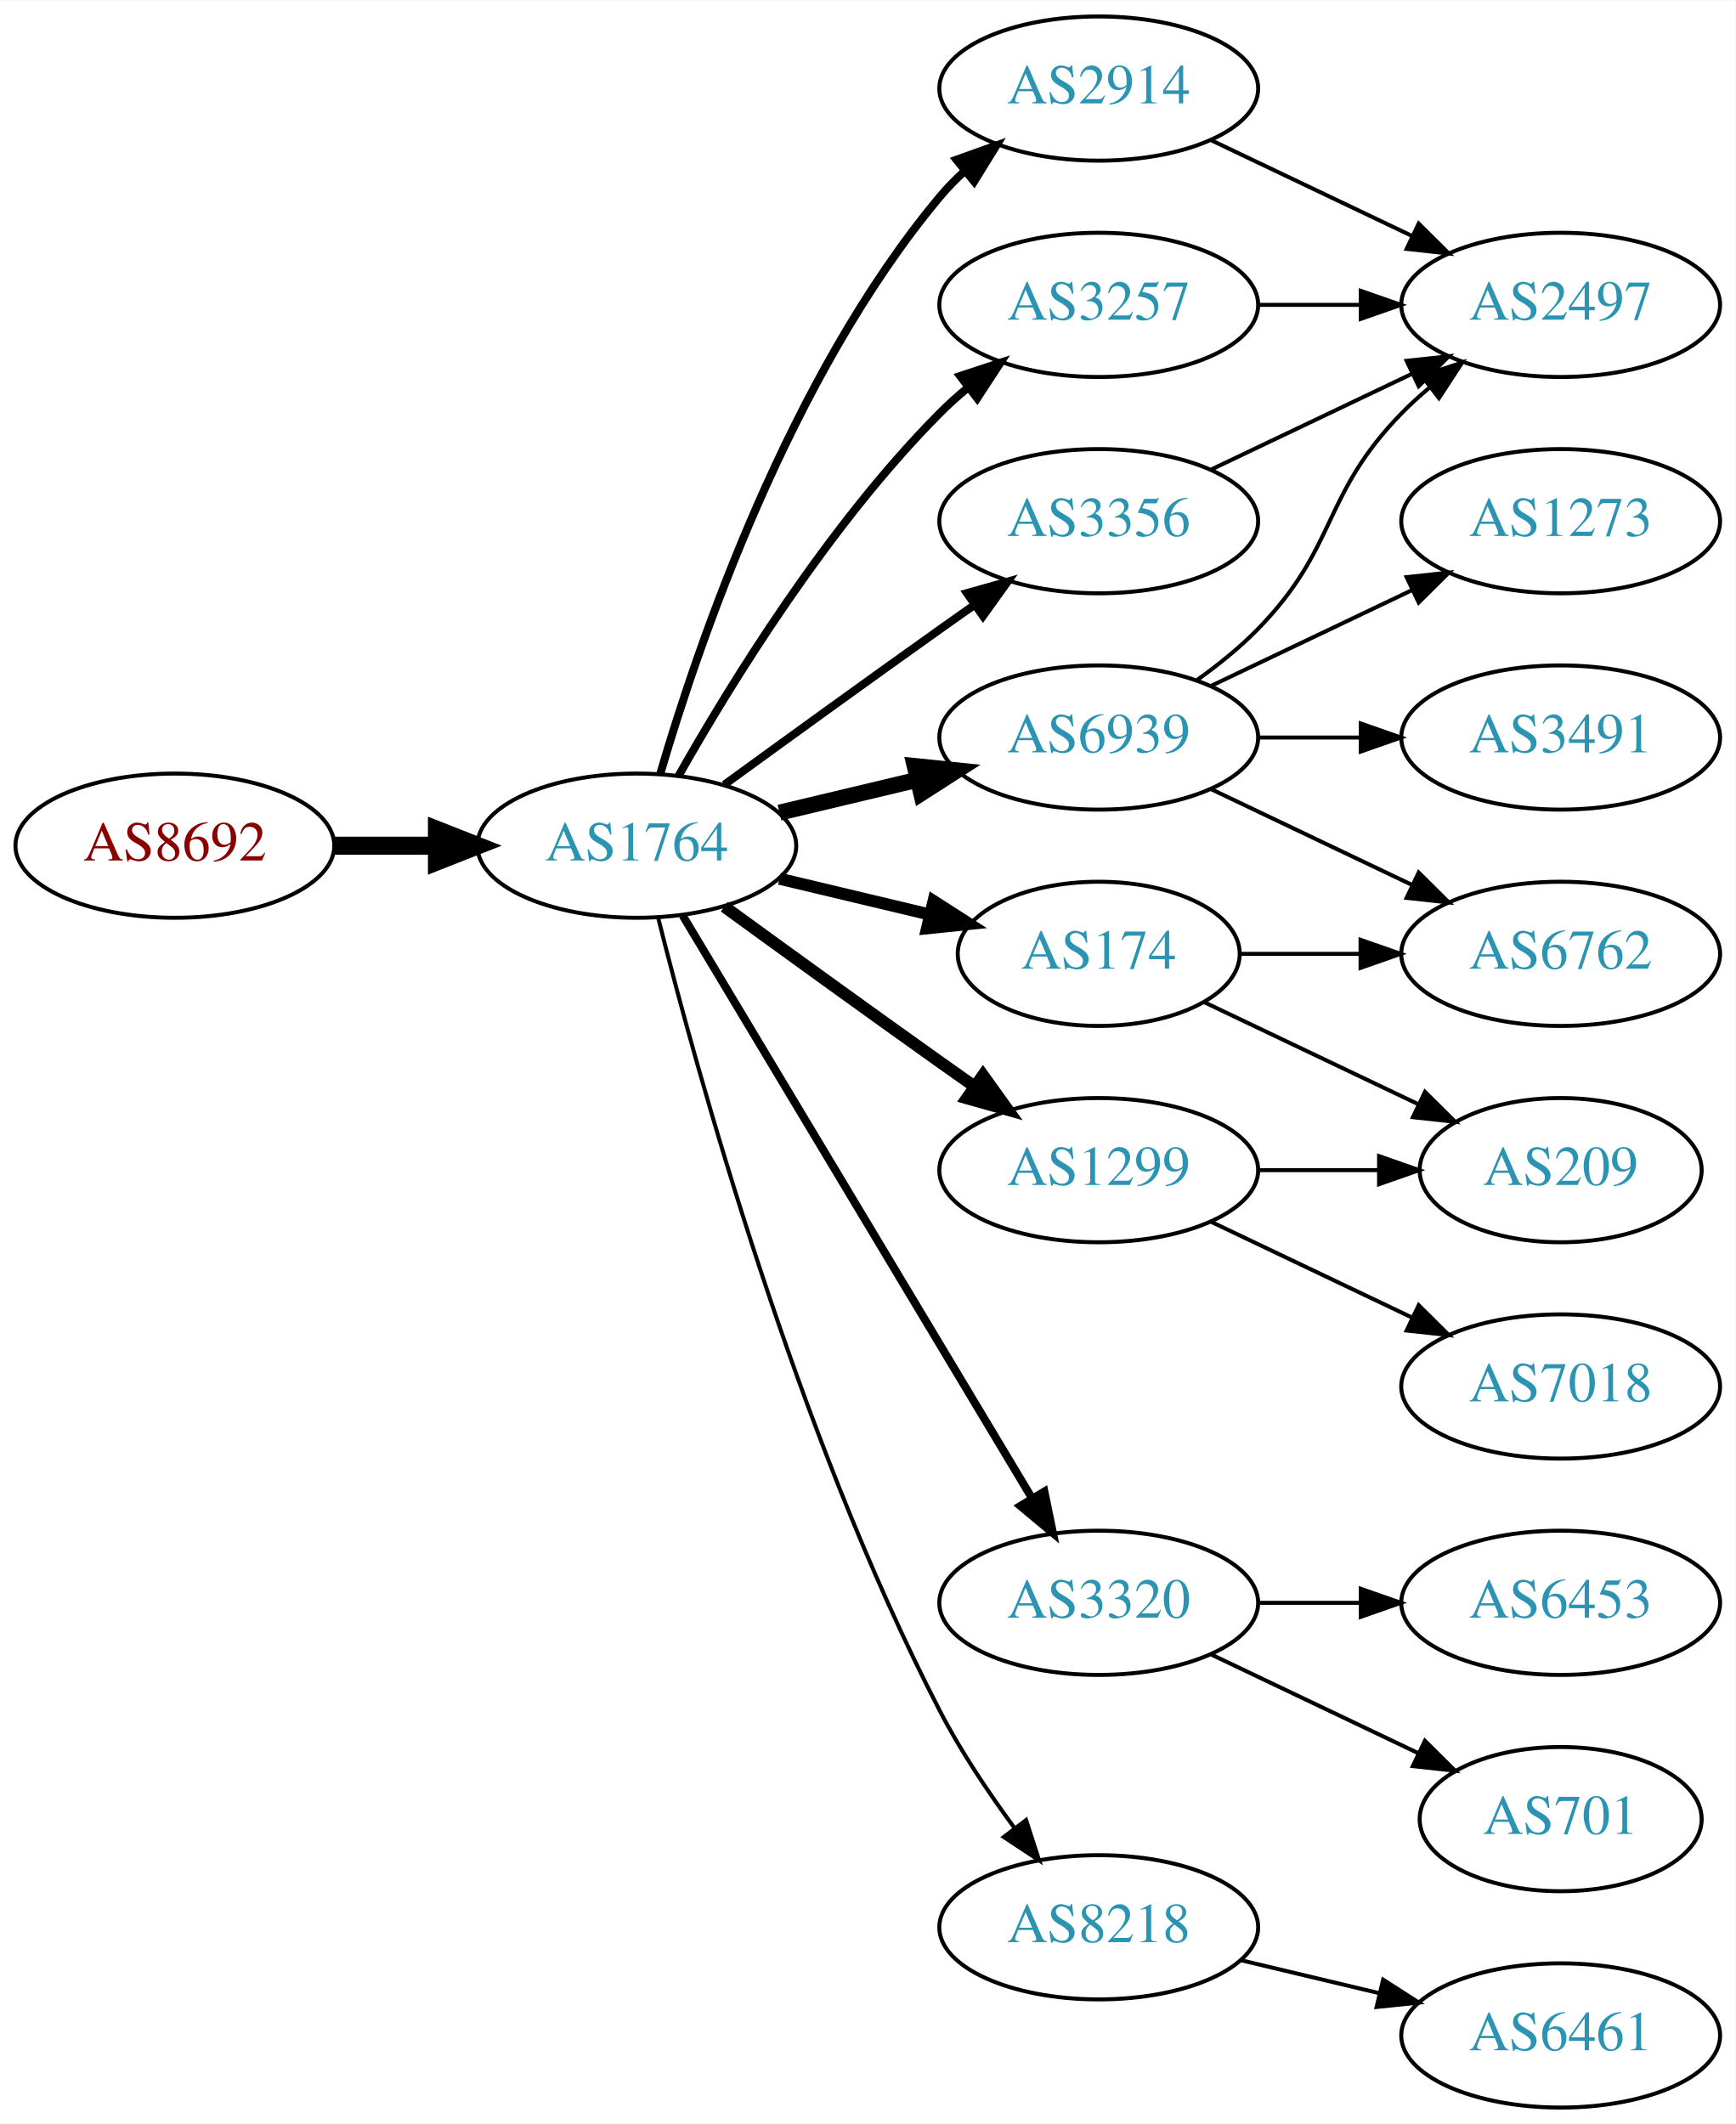
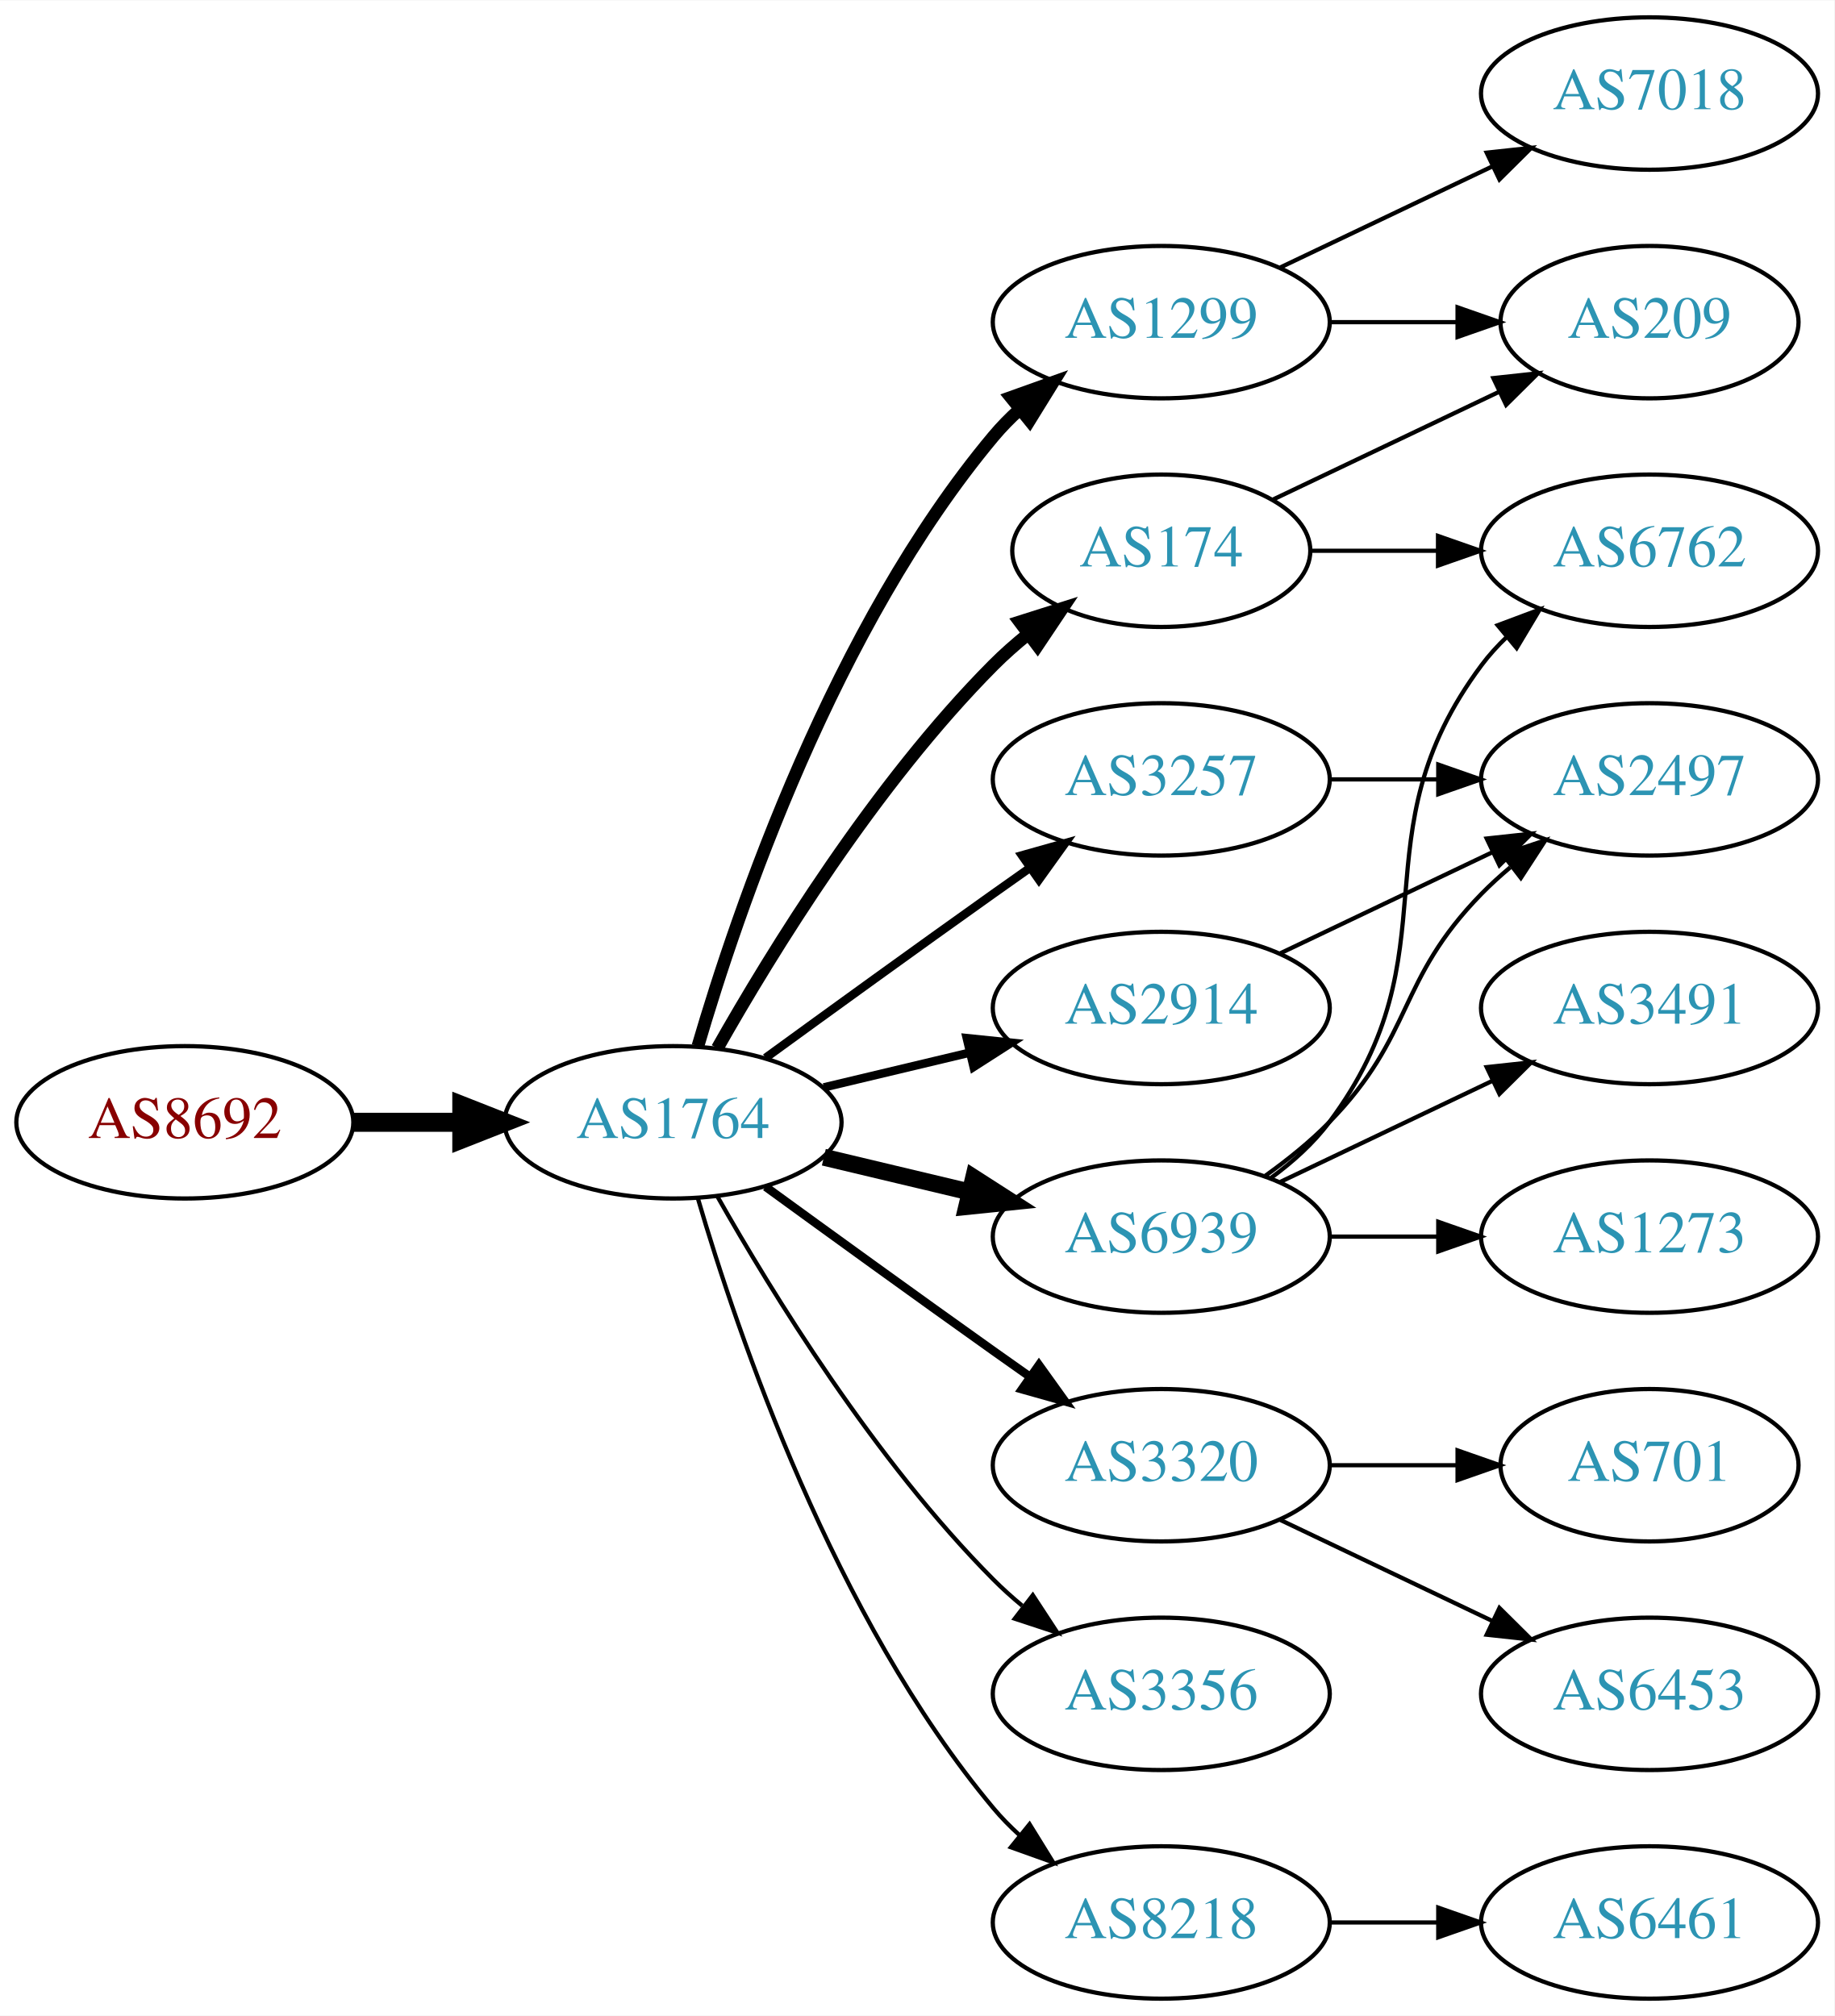
- <svg xmlns="http://www.w3.org/2000/svg" xmlns:xlink="http://www.w3.org/1999/xlink" width="433pt" height="530pt" viewBox="0.00 0.00 433.17 530.00">
-   <g id="graph0" class="graph" transform="scale(1 1) rotate(0) translate(4 526)">
-     <polygon fill="white" stroke="none" points="-4,4 -4,-526 429.172,-526 429.172,4 -4,4" />
+ <svg xmlns="http://www.w3.org/2000/svg" xmlns:xlink="http://www.w3.org/1999/xlink" width="433pt" height="476pt" viewBox="0.00 0.00 433.17 476.00">
+   <g id="graph0" class="graph" transform="scale(1 1) rotate(0) translate(4 472)">
+     <polygon fill="white" stroke="none" points="-4,4 -4,-472 429.172,-472 429.172,4 -4,4" />
    <g id="node1" class="node">
      <g id="a_node1">
        <a xlink:href="/asn/8692" xlink:title="AS8692 ~ Bundesrechenzentrum GmbH [AT]">
-           <ellipse fill="#ffffff" stroke="black" cx="39.647" cy="-315" rx="39.794" ry="18" />
-           <text text-anchor="middle" x="39.647" y="-311.3" font-family="Times,serif" font-size="14.00" fill="#880000">AS8692</text>
+           <ellipse fill="#ffffff" stroke="black" cx="39.647" cy="-207" rx="39.794" ry="18" />
+           <text text-anchor="middle" x="39.647" y="-203.3" font-family="Times,serif" font-size="14.00" fill="#880000">AS8692</text>
        </a>
      </g>
    </g>
    <g id="node2" class="node">
      <g id="a_node2">
        <a xlink:href="/asn/1764" xlink:title="AS1764 ~ NEXTLAYER-AS [AT]">
-           <ellipse fill="#ffffff" stroke="black" cx="154.939" cy="-315" rx="39.794" ry="18" />
-           <text text-anchor="middle" x="154.939" y="-311.3" font-family="Times,serif" font-size="14.00" fill="#2c94b3">AS1764</text>
+           <ellipse fill="#ffffff" stroke="black" cx="154.939" cy="-207" rx="39.794" ry="18" />
+           <text text-anchor="middle" x="154.939" y="-203.3" font-family="Times,serif" font-size="14.00" fill="#2c94b3">AS1764</text>
        </a>
      </g>
    </g>
    <g id="edge1" class="edge">
-       <path fill="none" stroke="black" stroke-width="4.5" d="M79.319,-315C87.522,-315 96.286,-315 104.818,-315" />
-       <polygon fill="black" stroke="black" stroke-width="4.5" points="105.057,-318.938 115.057,-315 105.057,-311.063 105.057,-318.938" />
+       <path fill="none" stroke="black" stroke-width="4.5" d="M79.319,-207C87.522,-207 96.286,-207 104.818,-207" />
+       <polygon fill="black" stroke="black" stroke-width="4.5" points="105.057,-210.938 115.057,-207 105.057,-203.063 105.057,-210.938" />
    </g>
    <g id="node3" class="node">
      <g id="a_node3">
-         <a xlink:href="/asn/2914" xlink:title="AS2914 ~ NTT America, Inc. [US]">
-           <ellipse fill="#ffffff" stroke="black" cx="270.232" cy="-504" rx="39.794" ry="18" />
-           <text text-anchor="middle" x="270.232" y="-500.3" font-family="Times,serif" font-size="14.00" fill="#2c94b3">AS2914</text>
+         <a xlink:href="/asn/174" xlink:title="AS174 ~ Cogent Communications [US]">
+           <ellipse fill="#ffffff" stroke="black" cx="270.232" cy="-342" rx="35.194" ry="18" />
+           <text text-anchor="middle" x="270.232" y="-338.3" font-family="Times,serif" font-size="14.00" fill="#2c94b3">AS174</text>
        </a>
      </g>
    </g>
    <g id="edge2" class="edge">
-       <path fill="none" stroke="black" stroke-width="2" d="M160.814,-333.002C170.127,-364.844 192.944,-431.981 230.586,-477 232.456,-479.237 234.554,-481.374 236.781,-483.396" />
-       <polygon fill="black" stroke="black" stroke-width="2" points="234.724,-486.234 244.7,-489.804 239.128,-480.793 234.724,-486.234" />
+       <path fill="none" stroke="black" stroke-width="3" d="M165.399,-224.49C178.181,-247.096 202.613,-286.886 230.586,-315 233.086,-317.513 235.847,-319.949 238.708,-322.261" />
+       <polygon fill="black" stroke="black" stroke-width="3" points="236.806,-325.21 246.905,-328.413 241.008,-319.611 236.806,-325.21" />
    </g>
    <g id="node4" class="node">
      <g id="a_node4">
        <a xlink:href="/asn/1299" xlink:title="AS1299 ~ Telia Carrier [EU]">
-           <ellipse fill="#ffffff" stroke="black" cx="270.232" cy="-234" rx="39.794" ry="18" />
-           <text text-anchor="middle" x="270.232" y="-230.3" font-family="Times,serif" font-size="14.00" fill="#2c94b3">AS1299</text>
+           <ellipse fill="#ffffff" stroke="black" cx="270.232" cy="-396" rx="39.794" ry="18" />
+           <text text-anchor="middle" x="270.232" y="-392.3" font-family="Times,serif" font-size="14.00" fill="#2c94b3">AS1299</text>
        </a>
      </g>
    </g>
    <g id="edge3" class="edge">
-       <path fill="none" stroke="black" stroke-width="3" d="M176.788,-299.778C191.722,-288.909 212.335,-273.975 230.586,-261 233.406,-258.995 236.349,-256.915 239.297,-254.841" />
-       <polygon fill="black" stroke="black" stroke-width="3" points="241.344,-257.681 247.522,-249.074 237.325,-251.95 241.344,-257.681" />
+       <path fill="none" stroke="black" stroke-width="3" d="M160.814,-225.002C170.127,-256.844 192.944,-323.981 230.586,-369 232.456,-371.237 234.554,-373.374 236.781,-375.396" />
+       <polygon fill="black" stroke="black" stroke-width="3" points="234.724,-378.234 244.7,-381.804 239.128,-372.793 234.724,-378.234" />
    </g>
    <g id="node5" class="node">
      <g id="a_node5">
+         <a xlink:href="/asn/3257" xlink:title="AS3257 ~ GTT [DE]">
+           <ellipse fill="#ffffff" stroke="black" cx="270.232" cy="-288" rx="39.794" ry="18" />
+           <text text-anchor="middle" x="270.232" y="-284.3" font-family="Times,serif" font-size="14.00" fill="#2c94b3">AS3257</text>
+         </a>
+       </g>
+     </g>
+     <g id="edge4" class="edge">
+       <path fill="none" stroke="black" stroke-width="2" d="M176.788,-222.222C191.722,-233.091 212.335,-248.025 230.586,-261 233.406,-263.005 236.349,-265.085 239.297,-267.159" />
+       <polygon fill="black" stroke="black" stroke-width="2" points="237.325,-270.05 247.522,-272.926 241.344,-264.319 237.325,-270.05" />
+     </g>
+     <g id="node6" class="node">
+       <g id="a_node6">
+         <a xlink:href="/asn/2914" xlink:title="AS2914 ~ NTT America, Inc. [US]">
+           <ellipse fill="#ffffff" stroke="black" cx="270.232" cy="-234" rx="39.794" ry="18" />
+           <text text-anchor="middle" x="270.232" y="-230.3" font-family="Times,serif" font-size="14.00" fill="#2c94b3">AS2914</text>
+         </a>
+       </g>
+     </g>
+     <g id="edge5" class="edge">
+       <path fill="none" stroke="black" stroke-width="2" d="M190.547,-215.248C201.418,-217.838 213.572,-220.735 225.015,-223.462" />
+       <polygon fill="black" stroke="black" stroke-width="2" points="224.298,-226.889 234.837,-225.803 225.921,-220.08 224.298,-226.889" />
+     </g>
+     <g id="node7" class="node">
+       <g id="a_node7">
+         <a xlink:href="/asn/6939" xlink:title="AS6939 ~ Hurricane Electric LLC [US]">
+           <ellipse fill="#ffffff" stroke="black" cx="270.232" cy="-180" rx="39.794" ry="18" />
+           <text text-anchor="middle" x="270.232" y="-176.3" font-family="Times,serif" font-size="14.00" fill="#2c94b3">AS6939</text>
+         </a>
+       </g>
+     </g>
+     <g id="edge6" class="edge">
+       <path fill="none" stroke="black" stroke-width="4" d="M190.547,-198.752C201.418,-196.162 213.572,-193.265 225.015,-190.538" />
+       <polygon fill="black" stroke="black" stroke-width="4" points="225.921,-193.92 234.837,-188.197 224.298,-187.111 225.921,-193.92" />
+     </g>
+     <g id="node8" class="node">
+       <g id="a_node8">
        <a xlink:href="/asn/3320" xlink:title="AS3320 ~ DTAG [DE]">
          <ellipse fill="#ffffff" stroke="black" cx="270.232" cy="-126" rx="39.794" ry="18" />
          <text text-anchor="middle" x="270.232" y="-122.3" font-family="Times,serif" font-size="14.00" fill="#2c94b3">AS3320</text>
        </a>
      </g>
    </g>
-     <g id="edge4" class="edge">
-       <path fill="none" stroke="black" stroke-width="2" d="M166.395,-297.558C186.376,-264.225 230.081,-191.314 253.567,-152.134" />
-       <polygon fill="black" stroke="black" stroke-width="2" points="256.663,-153.776 258.802,-143.4 250.659,-150.177 256.663,-153.776" />
-     </g>
-     <g id="node6" class="node">
-       <g id="a_node6">
-         <a xlink:href="/asn/6939" xlink:title="AS6939 ~ Hurricane Electric LLC [US]">
-           <ellipse fill="#ffffff" stroke="black" cx="270.232" cy="-342" rx="39.794" ry="18" />
-           <text text-anchor="middle" x="270.232" y="-338.3" font-family="Times,serif" font-size="14.00" fill="#2c94b3">AS6939</text>
-         </a>
-       </g>
-     </g>
-     <g id="edge5" class="edge">
-       <path fill="none" stroke="black" stroke-width="4" d="M190.547,-323.248C201.418,-325.838 213.572,-328.735 225.015,-331.462" />
-       <polygon fill="black" stroke="black" stroke-width="4" points="224.298,-334.889 234.837,-333.803 225.921,-328.08 224.298,-334.889" />
-     </g>
-     <g id="node7" class="node">
-       <g id="a_node7">
-         <a xlink:href="/asn/3257" xlink:title="AS3257 ~ GTT [DE]">
-           <ellipse fill="#ffffff" stroke="black" cx="270.232" cy="-450" rx="39.794" ry="18" />
-           <text text-anchor="middle" x="270.232" y="-446.3" font-family="Times,serif" font-size="14.00" fill="#2c94b3">AS3257</text>
-         </a>
-       </g>
-     </g>
-     <g id="edge6" class="edge">
-       <path fill="none" stroke="black" stroke-width="2" d="M165.399,-332.49C178.181,-355.096 202.613,-394.886 230.586,-423 232.697,-425.121 234.993,-427.188 237.378,-429.171" />
-       <polygon fill="black" stroke="black" stroke-width="2" points="235.631,-432.242 245.694,-435.556 239.894,-426.69 235.631,-432.242" />
-     </g>
-     <g id="node8" class="node">
-       <g id="a_node8">
-         <a xlink:href="/asn/174" xlink:title="AS174 ~ Cogent Communications [US]">
-           <ellipse fill="#ffffff" stroke="black" cx="270.232" cy="-288" rx="35.194" ry="18" />
-           <text text-anchor="middle" x="270.232" y="-284.3" font-family="Times,serif" font-size="14.00" fill="#2c94b3">AS174</text>
-         </a>
-       </g>
-     </g>
    <g id="edge7" class="edge">
-       <path fill="none" stroke="black" stroke-width="3" d="M190.547,-306.752C202.341,-303.942 215.646,-300.771 227.913,-297.847" />
-       <polygon fill="black" stroke="black" stroke-width="3" points="229.002,-301.186 237.918,-295.463 227.379,-294.376 229.002,-301.186" />
+       <path fill="none" stroke="black" stroke-width="2" d="M176.788,-191.778C191.722,-180.909 212.335,-165.975 230.586,-153 233.406,-150.995 236.349,-148.915 239.297,-146.841" />
+       <polygon fill="black" stroke="black" stroke-width="2" points="241.344,-149.681 247.522,-141.074 237.325,-143.95 241.344,-149.681" />
    </g>
    <g id="node9" class="node">
      <g id="a_node9">
        <a xlink:href="/asn/3356" xlink:title="AS3356 ~ Level 3 Parent, LLC [US]">
-           <ellipse fill="#ffffff" stroke="black" cx="270.232" cy="-396" rx="39.794" ry="18" />
-           <text text-anchor="middle" x="270.232" y="-392.3" font-family="Times,serif" font-size="14.00" fill="#2c94b3">AS3356</text>
+           <ellipse fill="#ffffff" stroke="black" cx="270.232" cy="-72" rx="39.794" ry="18" />
+           <text text-anchor="middle" x="270.232" y="-68.3" font-family="Times,serif" font-size="14.00" fill="#2c94b3">AS3356</text>
        </a>
      </g>
    </g>
    <g id="edge8" class="edge">
-       <path fill="none" stroke="black" stroke-width="2" d="M176.788,-330.222C191.722,-341.091 212.335,-356.025 230.586,-369 233.406,-371.005 236.349,-373.085 239.297,-375.159" />
-       <polygon fill="black" stroke="black" stroke-width="2" points="237.325,-378.05 247.522,-380.926 241.344,-372.319 237.325,-378.05" />
+       <path fill="none" stroke="black" d="M165.399,-189.51C178.181,-166.904 202.613,-127.114 230.586,-99 232.697,-96.879 234.993,-94.812 237.378,-92.829" />
+       <polygon fill="black" stroke="black" points="239.894,-95.31 245.694,-86.444 235.631,-89.758 239.894,-95.31" />
    </g>
    <g id="node10" class="node">
      <g id="a_node10">
        <a xlink:href="/asn/8218" xlink:title="AS8218 ~ legacy Neotelecoms [FR]">
-           <ellipse fill="#ffffff" stroke="black" cx="270.232" cy="-45" rx="39.794" ry="18" />
-           <text text-anchor="middle" x="270.232" y="-41.3" font-family="Times,serif" font-size="14.00" fill="#2c94b3">AS8218</text>
+           <ellipse fill="#ffffff" stroke="black" cx="270.232" cy="-18" rx="39.794" ry="18" />
+           <text text-anchor="middle" x="270.232" y="-14.3" font-family="Times,serif" font-size="14.00" fill="#2c94b3">AS8218</text>
        </a>
      </g>
    </g>
    <g id="edge9" class="edge">
-       <path fill="none" stroke="black" d="M160.289,-296.934C169.842,-258.918 194.704,-168.439 230.586,-99 235.8,-88.91 242.724,-78.589 249.27,-69.709" />
-       <polygon fill="black" stroke="black" points="252.099,-71.771 255.362,-61.691 246.525,-67.536 252.099,-71.771" />
-     </g>
-     <g id="node11" class="node">
-       <g id="a_node11">
-         <a xlink:href="/asn/2497" xlink:title="AS2497 ~ Internet Initiative Japan Inc. [JP]">
-           <ellipse fill="#ffffff" stroke="black" cx="385.525" cy="-450" rx="39.794" ry="18" />
-           <text text-anchor="middle" x="385.525" y="-446.3" font-family="Times,serif" font-size="14.00" fill="#2c94b3">AS2497</text>
-         </a>
-       </g>
-     </g>
-     <g id="edge10" class="edge">
-       <path fill="none" stroke="black" d="M298.369,-491.066C313.363,-483.919 332.184,-474.948 348.407,-467.215" />
-       <polygon fill="black" stroke="black" points="350.089,-470.291 357.61,-462.829 347.077,-463.972 350.089,-470.291" />
+       <path fill="none" stroke="black" d="M160.814,-188.998C170.127,-157.156 192.944,-90.019 230.586,-45 232.456,-42.763 234.554,-40.626 236.781,-38.604" />
+       <polygon fill="black" stroke="black" points="239.128,-41.208 244.7,-32.196 234.724,-35.766 239.128,-41.208" />
    </g>
    <g id="node12" class="node">
      <g id="a_node12">
        <a xlink:href="/asn/209" xlink:title="AS209 ~ CenturyLink Communications, LLC [US]">
-           <ellipse fill="#ffffff" stroke="black" cx="385.525" cy="-234" rx="35.194" ry="18" />
-           <text text-anchor="middle" x="385.525" y="-230.3" font-family="Times,serif" font-size="14.00" fill="#2c94b3">AS209</text>
-         </a>
-       </g>
+           <ellipse fill="#ffffff" stroke="black" cx="385.525" cy="-396" rx="35.194" ry="18" />
+           <text text-anchor="middle" x="385.525" y="-392.3" font-family="Times,serif" font-size="14.00" fill="#2c94b3">AS209</text>
+         </a>
+       </g>
+     </g>
+     <g id="edge18" class="edge">
+       <path fill="none" stroke="black" d="M296.658,-354.119C312.401,-361.622 332.822,-371.356 350.016,-379.551" />
+       <polygon fill="black" stroke="black" points="348.652,-382.779 359.185,-383.922 351.664,-376.46 348.652,-382.779" />
+     </g>
+     <g id="node14" class="node">
+       <g id="a_node14">
+         <a xlink:href="/asn/6762" xlink:title="AS6762 ~ TELECOM ITALIA SPARKLE S.p.A. [IT]">
+           <ellipse fill="#ffffff" stroke="black" cx="385.525" cy="-342" rx="39.794" ry="18" />
+           <text text-anchor="middle" x="385.525" y="-338.3" font-family="Times,serif" font-size="14.00" fill="#2c94b3">AS6762</text>
+         </a>
+       </g>
+     </g>
+     <g id="edge17" class="edge">
+       <path fill="none" stroke="black" d="M305.531,-342C314.909,-342 325.259,-342 335.294,-342" />
+       <polygon fill="black" stroke="black" points="335.582,-345.5 345.582,-342 335.582,-338.5 335.582,-345.5" />
+     </g>
+     <g id="node11" class="node">
+       <g id="a_node11">
+         <a xlink:href="/asn/7018" xlink:title="AS7018 ~ AT&amp;T Services, Inc. [US]">
+           <ellipse fill="#ffffff" stroke="black" cx="385.525" cy="-450" rx="39.794" ry="18" />
+           <text text-anchor="middle" x="385.525" y="-446.3" font-family="Times,serif" font-size="14.00" fill="#2c94b3">AS7018</text>
+         </a>
+       </g>
+     </g>
+     <g id="edge10" class="edge">
+       <path fill="none" stroke="black" d="M298.369,-408.934C313.363,-416.081 332.184,-425.052 348.407,-432.785" />
+       <polygon fill="black" stroke="black" points="347.077,-436.028 357.61,-437.171 350.089,-429.709 347.077,-436.028" />
    </g>
    <g id="edge11" class="edge">
-       <path fill="none" stroke="black" d="M309.905,-234C319.61,-234 330.101,-234 340.064,-234" />
-       <polygon fill="black" stroke="black" points="340.2,-237.5 350.2,-234 340.2,-230.5 340.2,-237.5" />
+       <path fill="none" stroke="black" d="M309.905,-396C319.61,-396 330.101,-396 340.064,-396" />
+       <polygon fill="black" stroke="black" points="340.2,-399.5 350.2,-396 340.2,-392.5 340.2,-399.5" />
    </g>
    <g id="node13" class="node">
      <g id="a_node13">
-         <a xlink:href="/asn/7018" xlink:title="AS7018 ~ AT&amp;T Services, Inc. [US]">
-           <ellipse fill="#ffffff" stroke="black" cx="385.525" cy="-180" rx="39.794" ry="18" />
-           <text text-anchor="middle" x="385.525" y="-176.3" font-family="Times,serif" font-size="14.00" fill="#2c94b3">AS7018</text>
-         </a>
-       </g>
+         <a xlink:href="/asn/2497" xlink:title="AS2497 ~ Internet Initiative Japan Inc. [JP]">
+           <ellipse fill="#ffffff" stroke="black" cx="385.525" cy="-288" rx="39.794" ry="18" />
+           <text text-anchor="middle" x="385.525" y="-284.3" font-family="Times,serif" font-size="14.00" fill="#2c94b3">AS2497</text>
+         </a>
+       </g>
+     </g>
+     <g id="edge21" class="edge">
+       <path fill="none" stroke="black" d="M309.905,-288C318.108,-288 326.872,-288 335.404,-288" />
+       <polygon fill="black" stroke="black" points="335.643,-291.5 345.643,-288 335.643,-284.5 335.643,-291.5" />
+     </g>
+     <g id="edge16" class="edge">
+       <path fill="none" stroke="black" d="M298.369,-246.934C313.363,-254.081 332.184,-263.052 348.407,-270.785" />
+       <polygon fill="black" stroke="black" points="347.077,-274.028 357.61,-275.171 350.089,-267.709 347.077,-274.028" />
    </g>
    <g id="edge12" class="edge">
-       <path fill="none" stroke="black" d="M298.369,-221.066C313.363,-213.919 332.184,-204.948 348.407,-197.215" />
-       <polygon fill="black" stroke="black" points="350.089,-200.291 357.61,-192.829 347.077,-193.972 350.089,-200.291" />
-     </g>
-     <g id="node14" class="node">
-       <g id="a_node14">
-         <a xlink:href="/asn/6453" xlink:title="AS6453 ~ TATA COMMUNICATIONS (AMERICA) INC [US]">
-           <ellipse fill="#ffffff" stroke="black" cx="385.525" cy="-126" rx="39.794" ry="18" />
-           <text text-anchor="middle" x="385.525" y="-122.3" font-family="Times,serif" font-size="14.00" fill="#2c94b3">AS6453</text>
-         </a>
-       </g>
+       <path fill="none" stroke="black" d="M294.826,-194.389C300.082,-198.148 305.414,-202.437 309.879,-207 330.051,-227.617 325.706,-240.383 345.879,-261 347.972,-263.139 350.255,-265.218 352.632,-267.21" />
+       <polygon fill="black" stroke="black" points="350.875,-270.275 360.931,-273.611 355.15,-264.732 350.875,-270.275" />
    </g>
    <g id="edge13" class="edge">
-       <path fill="none" stroke="black" d="M309.905,-126C318.108,-126 326.872,-126 335.404,-126" />
-       <polygon fill="black" stroke="black" points="335.643,-129.5 345.643,-126 335.643,-122.5 335.643,-129.5" />
+       <path fill="none" stroke="black" d="M296.163,-193.882C301.239,-197.611 306.157,-202.016 309.879,-207 340.15,-247.542 315.607,-274.458 345.879,-315 347.623,-317.336 349.631,-319.545 351.794,-321.617" />
+       <polygon fill="black" stroke="black" points="349.672,-324.405 359.595,-328.118 354.154,-319.027 349.672,-324.405" />
    </g>
    <g id="node15" class="node">
      <g id="a_node15">
-         <a xlink:href="/asn/701" xlink:title="AS701 ~ UUNET [US]">
-           <ellipse fill="#ffffff" stroke="black" cx="385.525" cy="-72" rx="35.194" ry="18" />
-           <text text-anchor="middle" x="385.525" y="-68.3" font-family="Times,serif" font-size="14.00" fill="#2c94b3">AS701</text>
+         <a xlink:href="/asn/1273" xlink:title="AS1273 ~ Vodafone Group PLC [EU]">
+           <ellipse fill="#ffffff" stroke="black" cx="385.525" cy="-180" rx="39.794" ry="18" />
+           <text text-anchor="middle" x="385.525" y="-176.3" font-family="Times,serif" font-size="14.00" fill="#2c94b3">AS1273</text>
        </a>
      </g>
    </g>
    <g id="edge14" class="edge">
-       <path fill="none" stroke="black" d="M298.369,-113.066C313.801,-105.71 333.286,-96.423 349.821,-88.541" />
-       <polygon fill="black" stroke="black" points="351.642,-91.551 359.163,-84.089 348.63,-85.232 351.642,-91.551" />
-     </g>
-     <g id="edge17" class="edge">
-       <path fill="none" stroke="black" d="M294.826,-356.389C300.082,-360.148 305.414,-364.437 309.879,-369 330.051,-389.617 325.706,-402.383 345.879,-423 347.972,-425.139 350.255,-427.218 352.632,-429.21" />
-       <polygon fill="black" stroke="black" points="350.875,-432.275 360.931,-435.611 355.15,-426.732 350.875,-432.275" />
+       <path fill="none" stroke="black" d="M309.905,-180C318.108,-180 326.872,-180 335.404,-180" />
+       <polygon fill="black" stroke="black" points="335.643,-183.5 345.643,-180 335.643,-176.5 335.643,-183.5" />
    </g>
    <g id="node16" class="node">
      <g id="a_node16">
-         <a xlink:href="/asn/6762" xlink:title="AS6762 ~ TELECOM ITALIA SPARKLE S.p.A. [IT]">
-           <ellipse fill="#ffffff" stroke="black" cx="385.525" cy="-288" rx="39.794" ry="18" />
-           <text text-anchor="middle" x="385.525" y="-284.3" font-family="Times,serif" font-size="14.00" fill="#2c94b3">AS6762</text>
+         <a xlink:href="/asn/3491" xlink:title="AS3491 ~ PCCW Global, Inc. [US]">
+           <ellipse fill="#ffffff" stroke="black" cx="385.525" cy="-234" rx="39.794" ry="18" />
+           <text text-anchor="middle" x="385.525" y="-230.3" font-family="Times,serif" font-size="14.00" fill="#2c94b3">AS3491</text>
        </a>
      </g>
    </g>
    <g id="edge15" class="edge">
-       <path fill="none" stroke="black" d="M298.369,-329.066C313.363,-321.919 332.184,-312.948 348.407,-305.215" />
-       <polygon fill="black" stroke="black" points="350.089,-308.291 357.61,-300.829 347.077,-301.972 350.089,-308.291" />
+       <path fill="none" stroke="black" d="M298.369,-192.934C313.363,-200.081 332.184,-209.052 348.407,-216.785" />
+       <polygon fill="black" stroke="black" points="347.077,-220.028 357.61,-221.171 350.089,-213.709 347.077,-220.028" />
    </g>
    <g id="node17" class="node">
      <g id="a_node17">
-         <a xlink:href="/asn/1273" xlink:title="AS1273 ~ Vodafone Group PLC [EU]">
-           <ellipse fill="#ffffff" stroke="black" cx="385.525" cy="-396" rx="39.794" ry="18" />
-           <text text-anchor="middle" x="385.525" y="-392.3" font-family="Times,serif" font-size="14.00" fill="#2c94b3">AS1273</text>
-         </a>
-       </g>
-     </g>
-     <g id="edge16" class="edge">
-       <path fill="none" stroke="black" d="M298.369,-354.934C313.363,-362.081 332.184,-371.052 348.407,-378.785" />
-       <polygon fill="black" stroke="black" points="347.077,-382.028 357.61,-383.171 350.089,-375.709 347.077,-382.028" />
+         <a xlink:href="/asn/6453" xlink:title="AS6453 ~ TATA COMMUNICATIONS (AMERICA) INC [US]">
+           <ellipse fill="#ffffff" stroke="black" cx="385.525" cy="-72" rx="39.794" ry="18" />
+           <text text-anchor="middle" x="385.525" y="-68.3" font-family="Times,serif" font-size="14.00" fill="#2c94b3">AS6453</text>
+         </a>
+       </g>
+     </g>
+     <g id="edge19" class="edge">
+       <path fill="none" stroke="black" d="M298.369,-113.066C313.363,-105.919 332.184,-96.948 348.407,-89.215" />
+       <polygon fill="black" stroke="black" points="350.089,-92.291 357.61,-84.829 347.077,-85.972 350.089,-92.291" />
    </g>
    <g id="node18" class="node">
      <g id="a_node18">
-         <a xlink:href="/asn/3491" xlink:title="AS3491 ~ PCCW Global, Inc. [US]">
-           <ellipse fill="#ffffff" stroke="black" cx="385.525" cy="-342" rx="39.794" ry="18" />
-           <text text-anchor="middle" x="385.525" y="-338.3" font-family="Times,serif" font-size="14.00" fill="#2c94b3">AS3491</text>
-         </a>
-       </g>
-     </g>
-     <g id="edge18" class="edge">
-       <path fill="none" stroke="black" d="M309.905,-342C318.108,-342 326.872,-342 335.404,-342" />
-       <polygon fill="black" stroke="black" points="335.643,-345.5 345.643,-342 335.643,-338.5 335.643,-345.5" />
-     </g>
-     <g id="edge22" class="edge">
-       <path fill="none" stroke="black" d="M309.905,-450C318.108,-450 326.872,-450 335.404,-450" />
-       <polygon fill="black" stroke="black" points="335.643,-453.5 345.643,-450 335.643,-446.5 335.643,-453.5" />
-     </g>
-     <g id="edge19" class="edge">
-       <path fill="none" stroke="black" d="M296.658,-275.881C312.401,-268.378 332.822,-258.644 350.016,-250.449" />
-       <polygon fill="black" stroke="black" points="351.664,-253.54 359.185,-246.078 348.652,-247.221 351.664,-253.54" />
+         <a xlink:href="/asn/701" xlink:title="AS701 ~ UUNET [US]">
+           <ellipse fill="#ffffff" stroke="black" cx="385.525" cy="-126" rx="35.194" ry="18" />
+           <text text-anchor="middle" x="385.525" y="-122.3" font-family="Times,serif" font-size="14.00" fill="#2c94b3">AS701</text>
+         </a>
+       </g>
    </g>
    <g id="edge20" class="edge">
-       <path fill="none" stroke="black" d="M305.531,-288C314.909,-288 325.259,-288 335.294,-288" />
-       <polygon fill="black" stroke="black" points="335.582,-291.5 345.582,-288 335.582,-284.5 335.582,-291.5" />
-     </g>
-     <g id="edge21" class="edge">
-       <path fill="none" stroke="black" d="M298.369,-408.934C313.363,-416.081 332.184,-425.052 348.407,-432.785" />
-       <polygon fill="black" stroke="black" points="347.077,-436.028 357.61,-437.171 350.089,-429.709 347.077,-436.028" />
+       <path fill="none" stroke="black" d="M309.905,-126C319.61,-126 330.101,-126 340.064,-126" />
+       <polygon fill="black" stroke="black" points="340.2,-129.5 350.2,-126 340.2,-122.5 340.2,-129.5" />
    </g>
    <g id="node19" class="node">
      <g id="a_node19">
        <a xlink:href="/asn/6461" xlink:title="AS6461 ~ Zayo Bandwidth [US]">
          <ellipse fill="#ffffff" stroke="black" cx="385.525" cy="-18" rx="39.794" ry="18" />
          <text text-anchor="middle" x="385.525" y="-14.3" font-family="Times,serif" font-size="14.00" fill="#2c94b3">AS6461</text>
        </a>
      </g>
    </g>
-     <g id="edge23" class="edge">
-       <path fill="none" stroke="black" d="M305.84,-36.752C316.711,-34.162 328.865,-31.265 340.308,-28.538" />
-       <polygon fill="black" stroke="black" points="341.214,-31.92 350.13,-26.197 339.591,-25.111 341.214,-31.92" />
+     <g id="edge22" class="edge">
+       <path fill="none" stroke="black" d="M309.905,-18C318.108,-18 326.872,-18 335.404,-18" />
+       <polygon fill="black" stroke="black" points="335.643,-21.5 345.643,-18 335.643,-14.5 335.643,-21.5" />
    </g>
  </g>
</svg>
